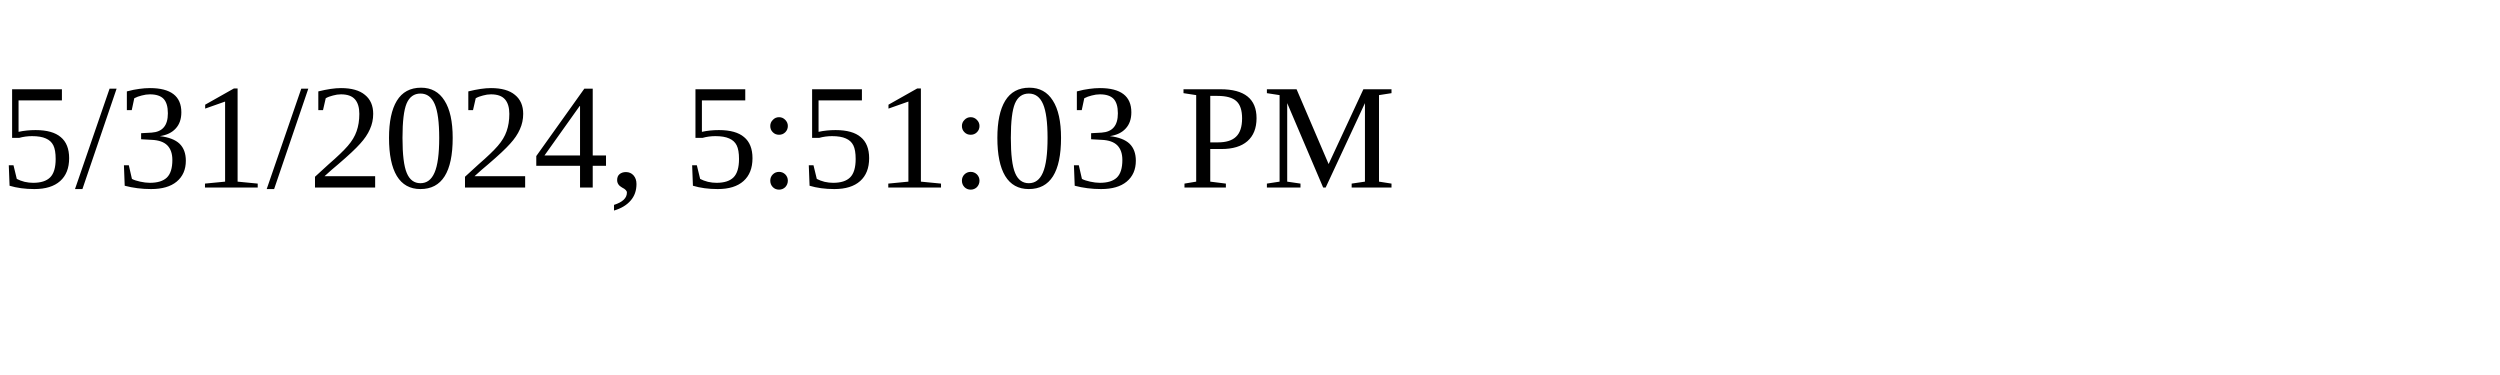
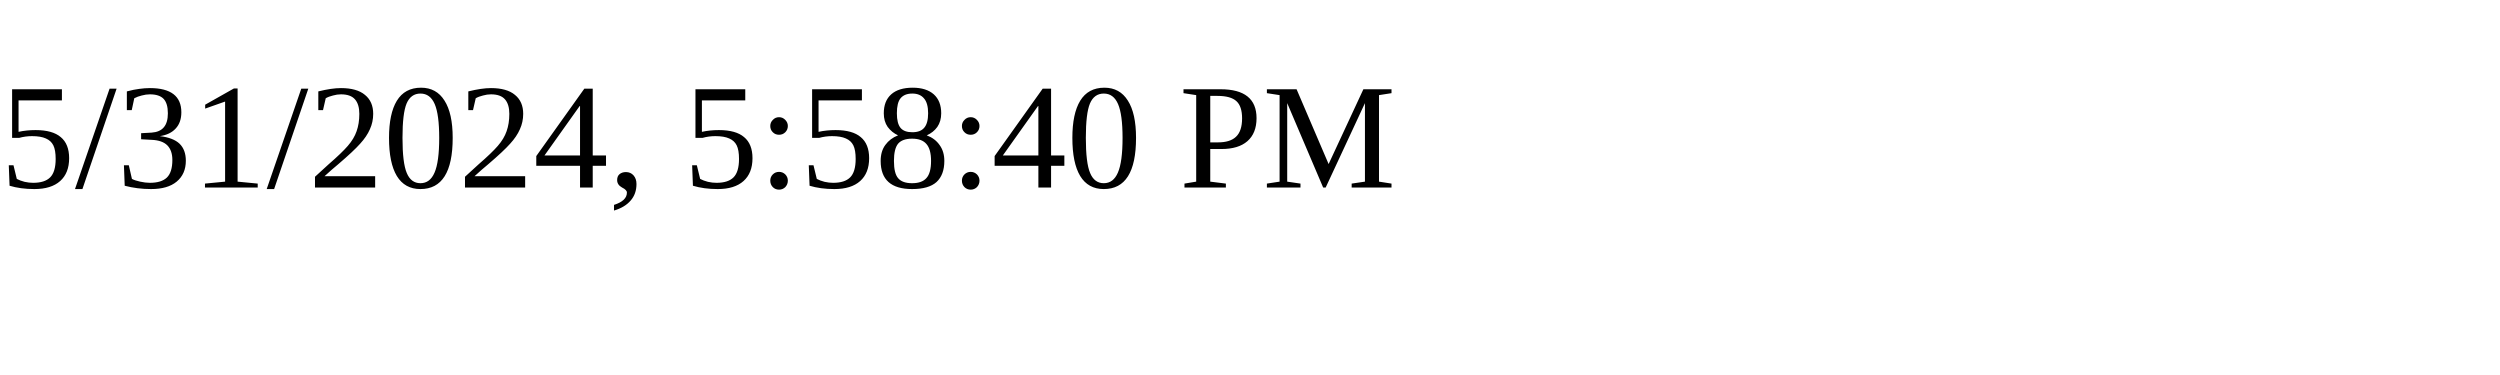
<svg xmlns="http://www.w3.org/2000/svg" height="30" width="200">
-   <text x="0" y="15">5/31/2024, 5:51:03 PM</text>
+   <text x="0" y="15">5/31/2024, 5:58:40 PM</text>
</svg>
